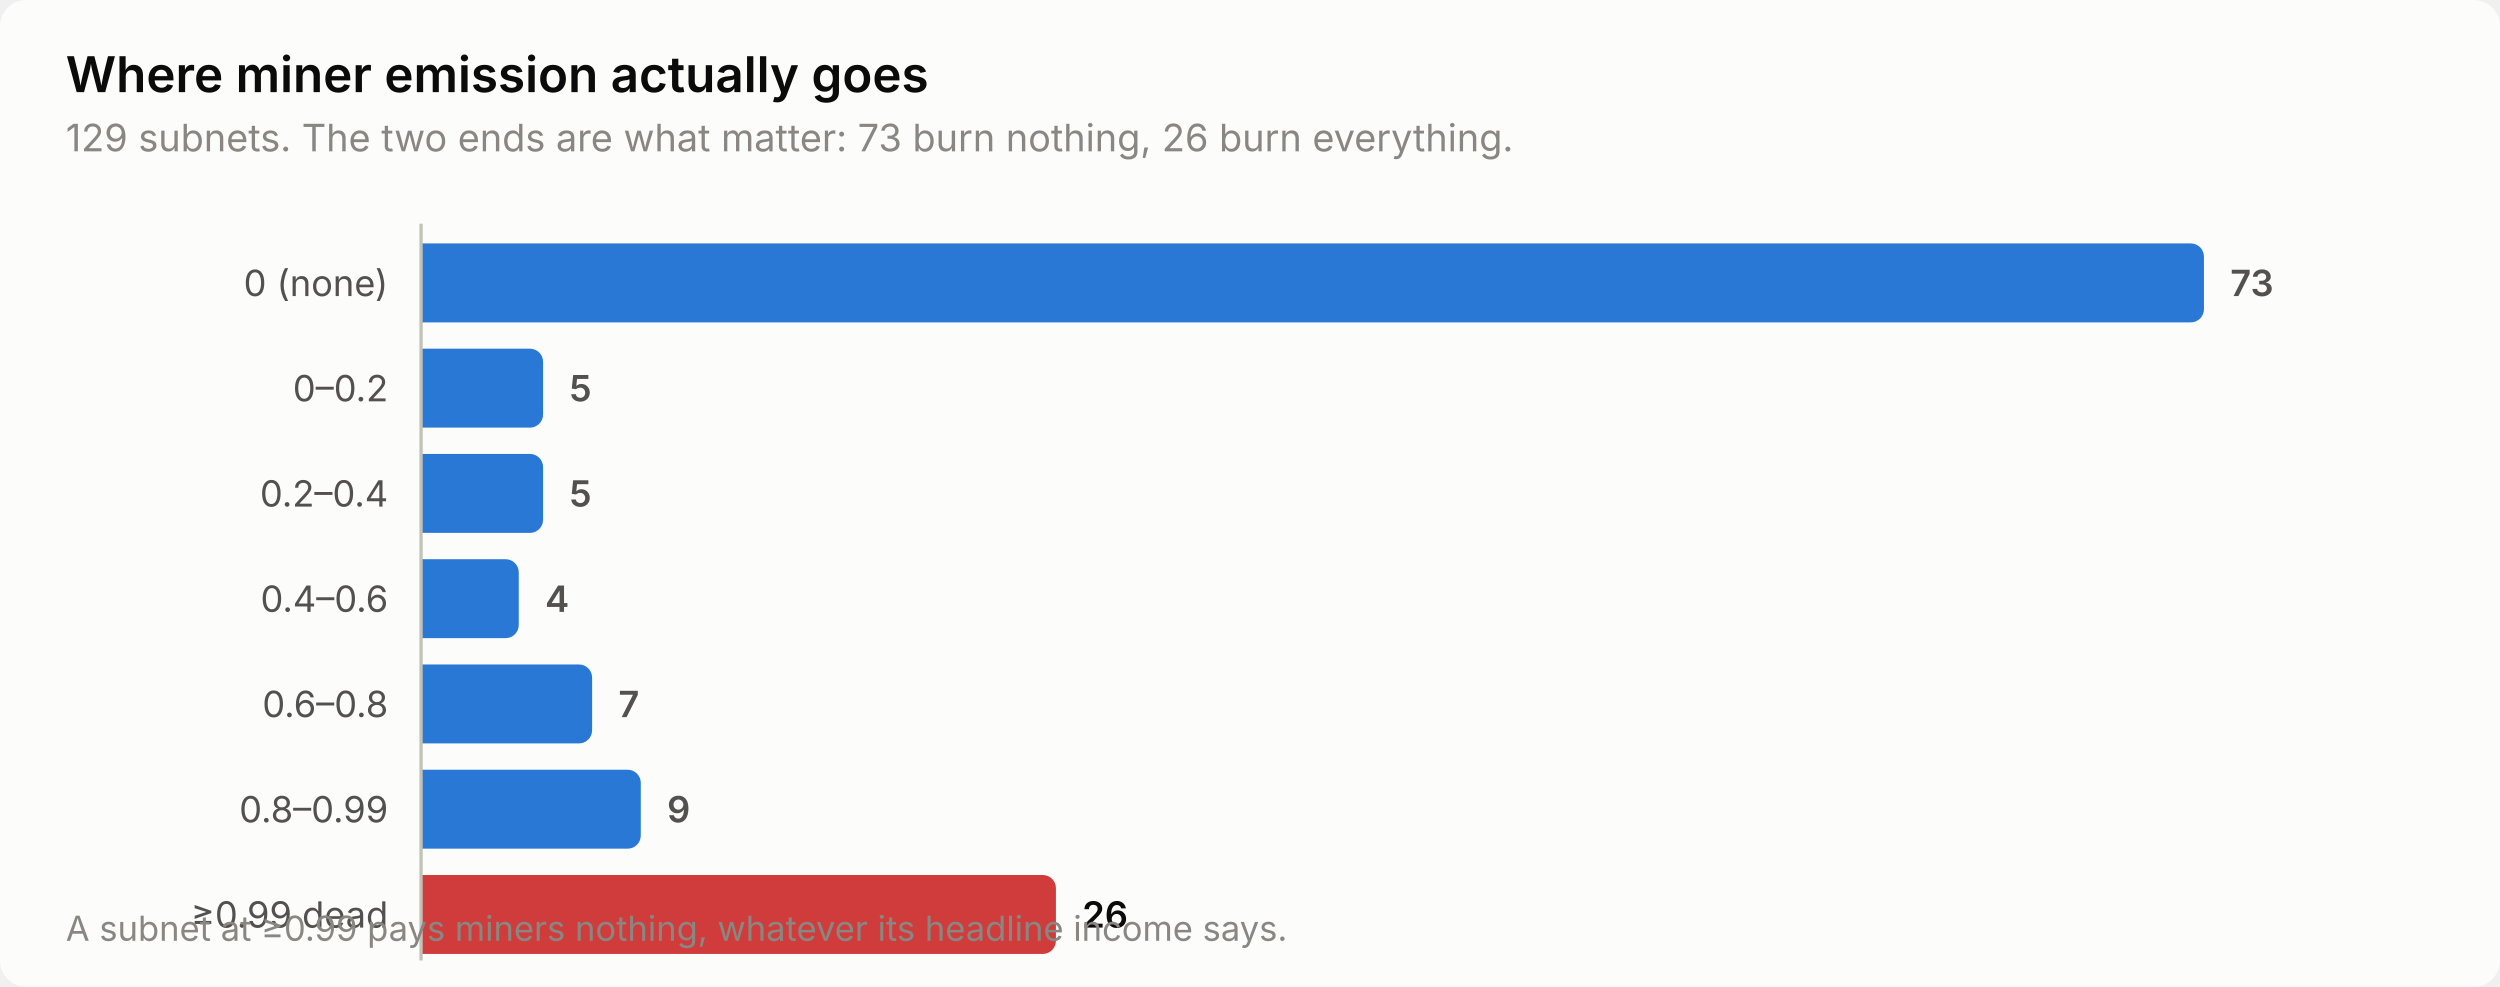
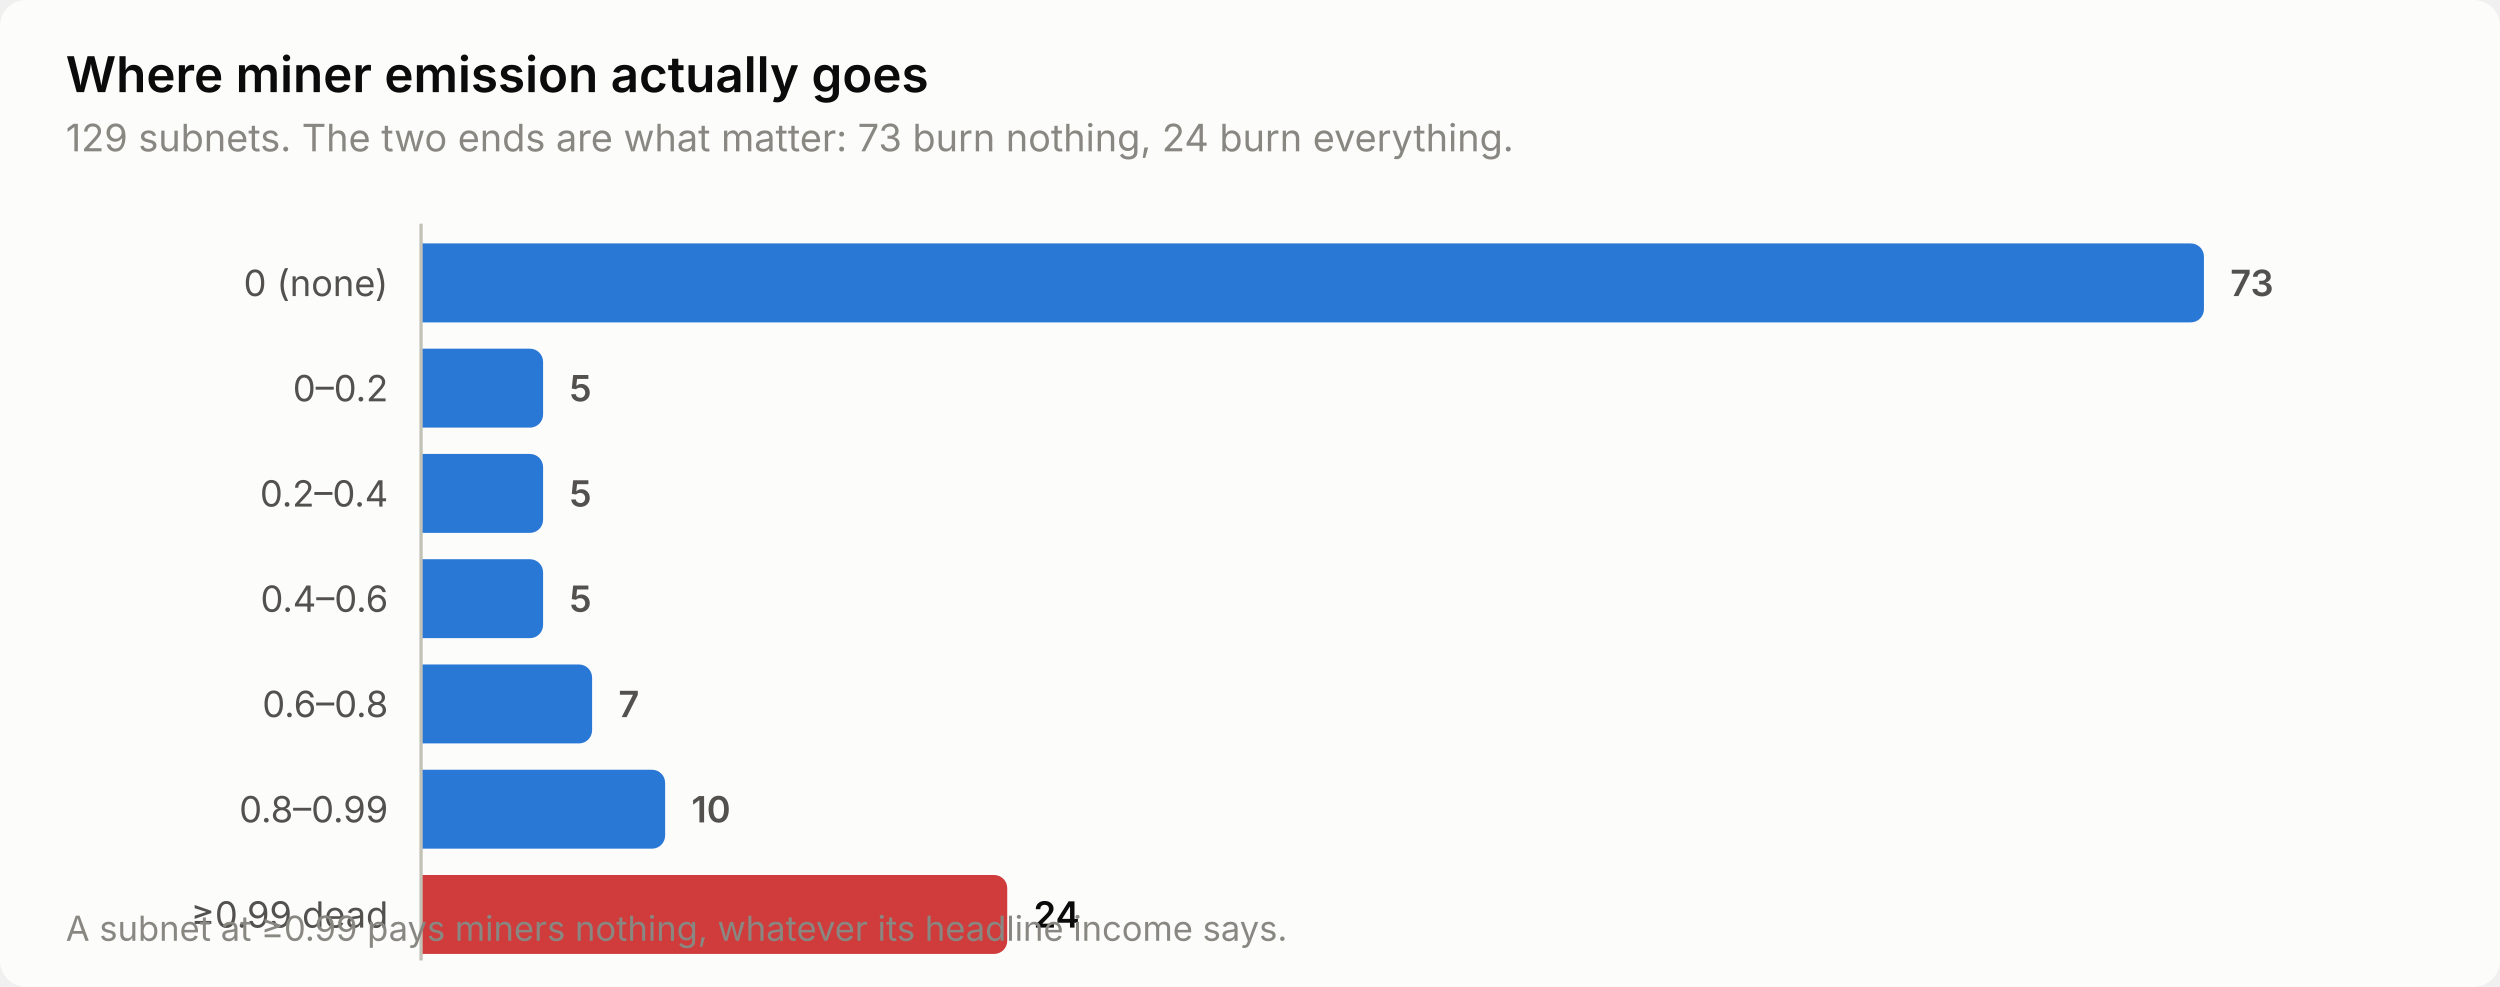
<svg xmlns="http://www.w3.org/2000/svg" width="760" height="300" viewBox="0 0 760 300" role="img" aria-label="Where miner emission actually goes">
  <style>
    text { font-family: system-ui, -apple-system, 'Segoe UI', sans-serif; }
    .t-title { font-size: 15px; font-weight: 600; }
    .t-sub { font-size: 11.5px; }
    .t-lab { font-size: 11px; }
    .t-val { font-size: 11px; font-weight: 600; font-variant-numeric: tabular-nums; }
    .t-tick { font-size: 10.5px; font-variant-numeric: tabular-nums; }

    .surface { fill: #fcfcfb; }
    .ink { fill: #0b0b0b; }
    .ink2 { fill: #52514e; }
    .muted { fill: #898781; }
    .grid { stroke: #e1e0d9; }
    .axis { stroke: #c3c2b7; }
    .accent { fill: #2a78d6; }
    .critical { fill: #d03b3b; }
    .deemph { fill: #d8d7d0; }

    @media (prefers-color-scheme: dark) {
      .surface { fill: #1a1a19; }
      .ink { fill: #ffffff; }
      .ink2 { fill: #c3c2b7; }
      .muted { fill: #898781; }
      .grid { stroke: #2c2c2a; }
      .axis { stroke: #383835; }
      .accent { fill: #3987e5; }
      .deemph { fill: #3a3a37; }
    }
</style>
  <rect class="surface" width="760" height="300" rx="8" />
  <text class="ink t-title" x="20" y="28">Where miner emission actually goes</text>
-   <text class="muted t-sub" x="20" y="46">129 subnets. The two ends are what matter: 73 burn nothing, 26 burn everything.</text>
+   <text class="muted t-sub" x="20" y="46">129 subnets. The two ends are what matter: 73 burn nothing, 24 burn everything.</text>
  <text class="ink2 t-lab" x="118" y="90" text-anchor="end">0 (none)</text>
  <path class="accent" d="M128.0,74.0 H666.0 a4.0,4.0 0 0 1 4.0,4.0 V94.0 a4.0,4.0 0 0 1 -4.0,4.0 H128.0 Z" />
  <text class="ink2 t-val" x="678.0" y="90">73</text>
  <text class="ink2 t-lab" x="118" y="122" text-anchor="end">0–0.2</text>
  <path class="accent" d="M128.0,106.0 H161.1 a4.0,4.0 0 0 1 4.0,4.0 V126.0 a4.0,4.0 0 0 1 -4.0,4.0 H128.0 Z" />
  <text class="ink2 t-val" x="173.1" y="122">5</text>
  <text class="ink2 t-lab" x="118" y="154" text-anchor="end">0.2–0.4</text>
  <path class="accent" d="M128.0,138.0 H161.1 a4.0,4.0 0 0 1 4.0,4.0 V158.0 a4.0,4.0 0 0 1 -4.0,4.0 H128.0 Z" />
  <text class="ink2 t-val" x="173.1" y="154">5</text>
  <text class="ink2 t-lab" x="118" y="186" text-anchor="end">0.4–0.6</text>
-   <path class="accent" d="M128.0,170.0 H153.7 a4.0,4.0 0 0 1 4.0,4.0 V190.0 a4.0,4.0 0 0 1 -4.0,4.0 H128.0 Z" />
-   <text class="ink2 t-val" x="165.7" y="186">4</text>
+   <path class="accent" d="M128.0,170.0 H161.1 a4.0,4.0 0 0 1 4.0,4.0 V190.0 a4.0,4.0 0 0 1 -4.0,4.0 H128.0 Z" />
+   <text class="ink2 t-val" x="173.1" y="186">5</text>
  <text class="ink2 t-lab" x="118" y="218" text-anchor="end">0.6–0.8</text>
  <path class="accent" d="M128.0,202.0 H176.0 a4.0,4.0 0 0 1 4.0,4.0 V222.0 a4.0,4.0 0 0 1 -4.0,4.0 H128.0 Z" />
  <text class="ink2 t-val" x="188.0" y="218">7</text>
  <text class="ink2 t-lab" x="118" y="250" text-anchor="end">0.8–0.99</text>
-   <path class="accent" d="M128.0,234.0 H190.8 a4.0,4.0 0 0 1 4.0,4.0 V254.0 a4.0,4.0 0 0 1 -4.0,4.0 H128.0 Z" />
-   <text class="ink2 t-val" x="202.8" y="250">9</text>
+   <path class="accent" d="M128.0,234.0 H198.2 a4.0,4.0 0 0 1 4.0,4.0 V254.0 a4.0,4.0 0 0 1 -4.0,4.0 H128.0 Z" />
+   <text class="ink2 t-val" x="210.2" y="250">10</text>
  <text class="ink2 t-lab" x="118" y="282" text-anchor="end">≥0.99 dead</text>
-   <path class="critical" d="M128.0,266.0 H317.0 a4.0,4.0 0 0 1 4.0,4.0 V286.0 a4.0,4.0 0 0 1 -4.0,4.0 H128.0 Z" />
-   <text class="ink t-val" x="329.0" y="282">26</text>
+   <path class="critical" d="M128.0,266.0 H302.2 a4.0,4.0 0 0 1 4.0,4.0 V286.0 a4.0,4.0 0 0 1 -4.0,4.0 H128.0 Z" />
+   <text class="ink t-val" x="314.2" y="282">24</text>
  <line class="axis" x1="128" y1="68" x2="128" y2="292" stroke-width="1" />
  <text class="muted t-tick" x="20" y="286">A subnet at ≥0.99 pays miners nothing, whatever its headline income says.</text>
</svg>
